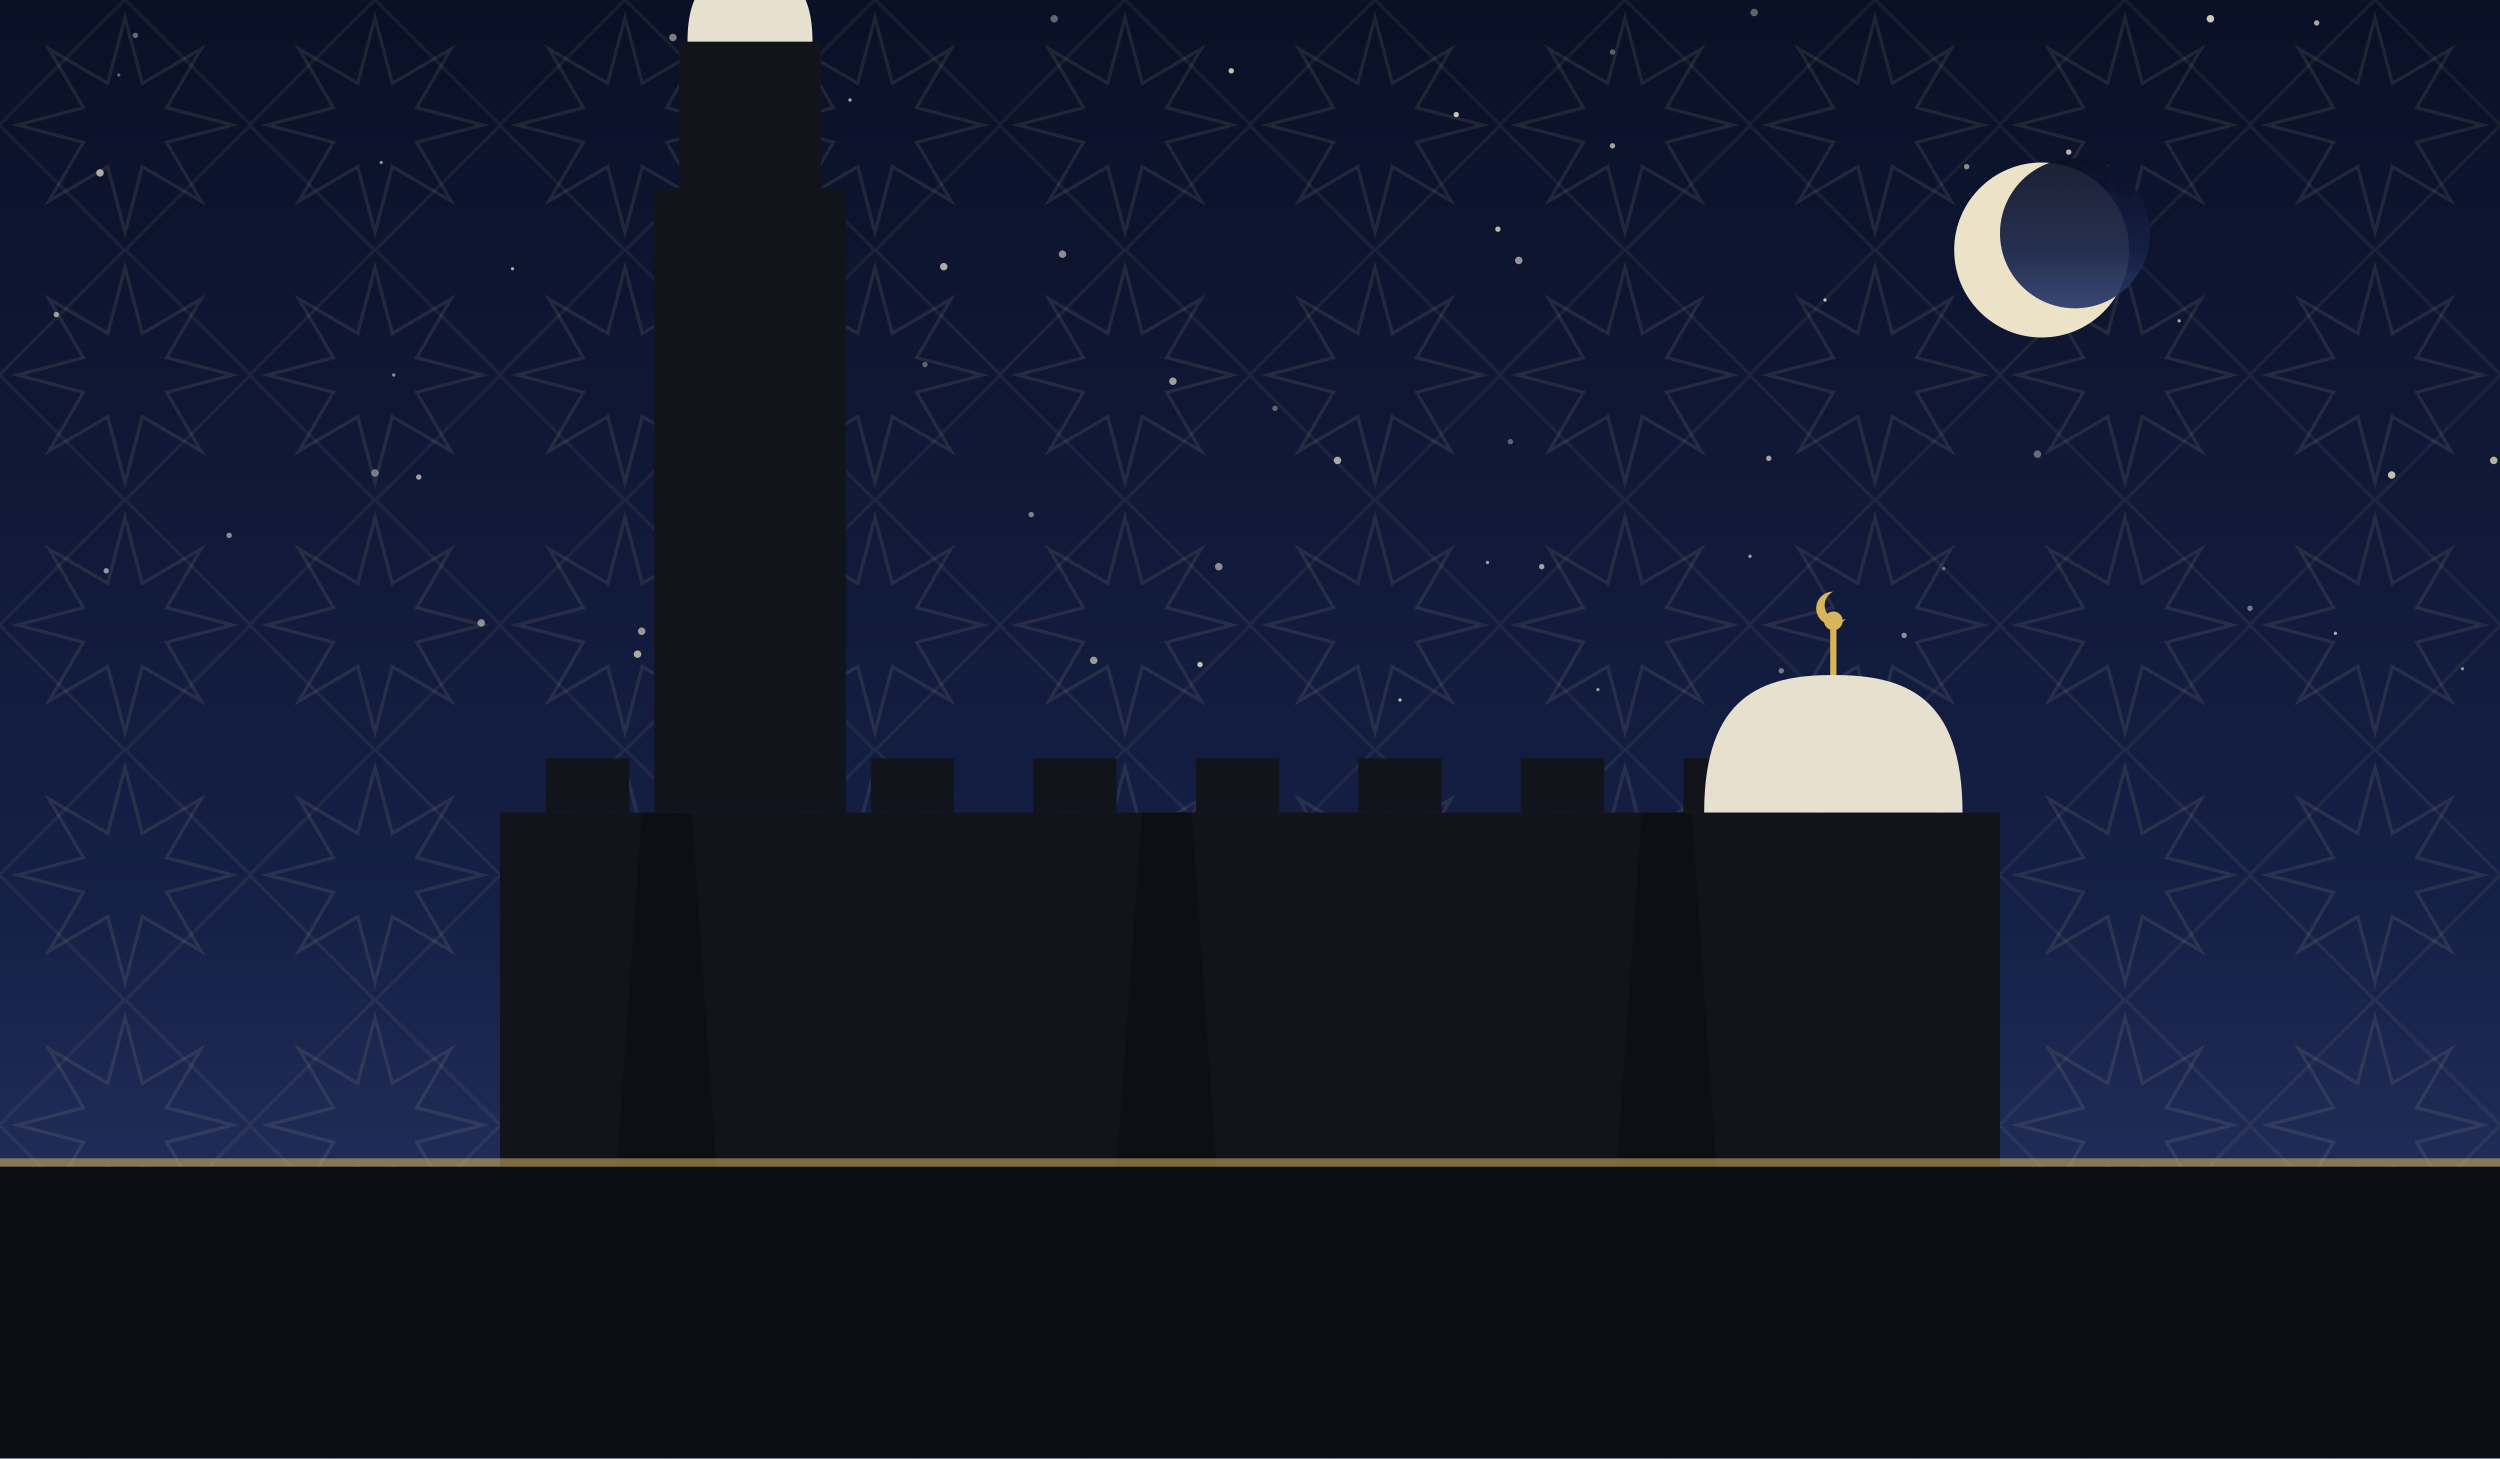
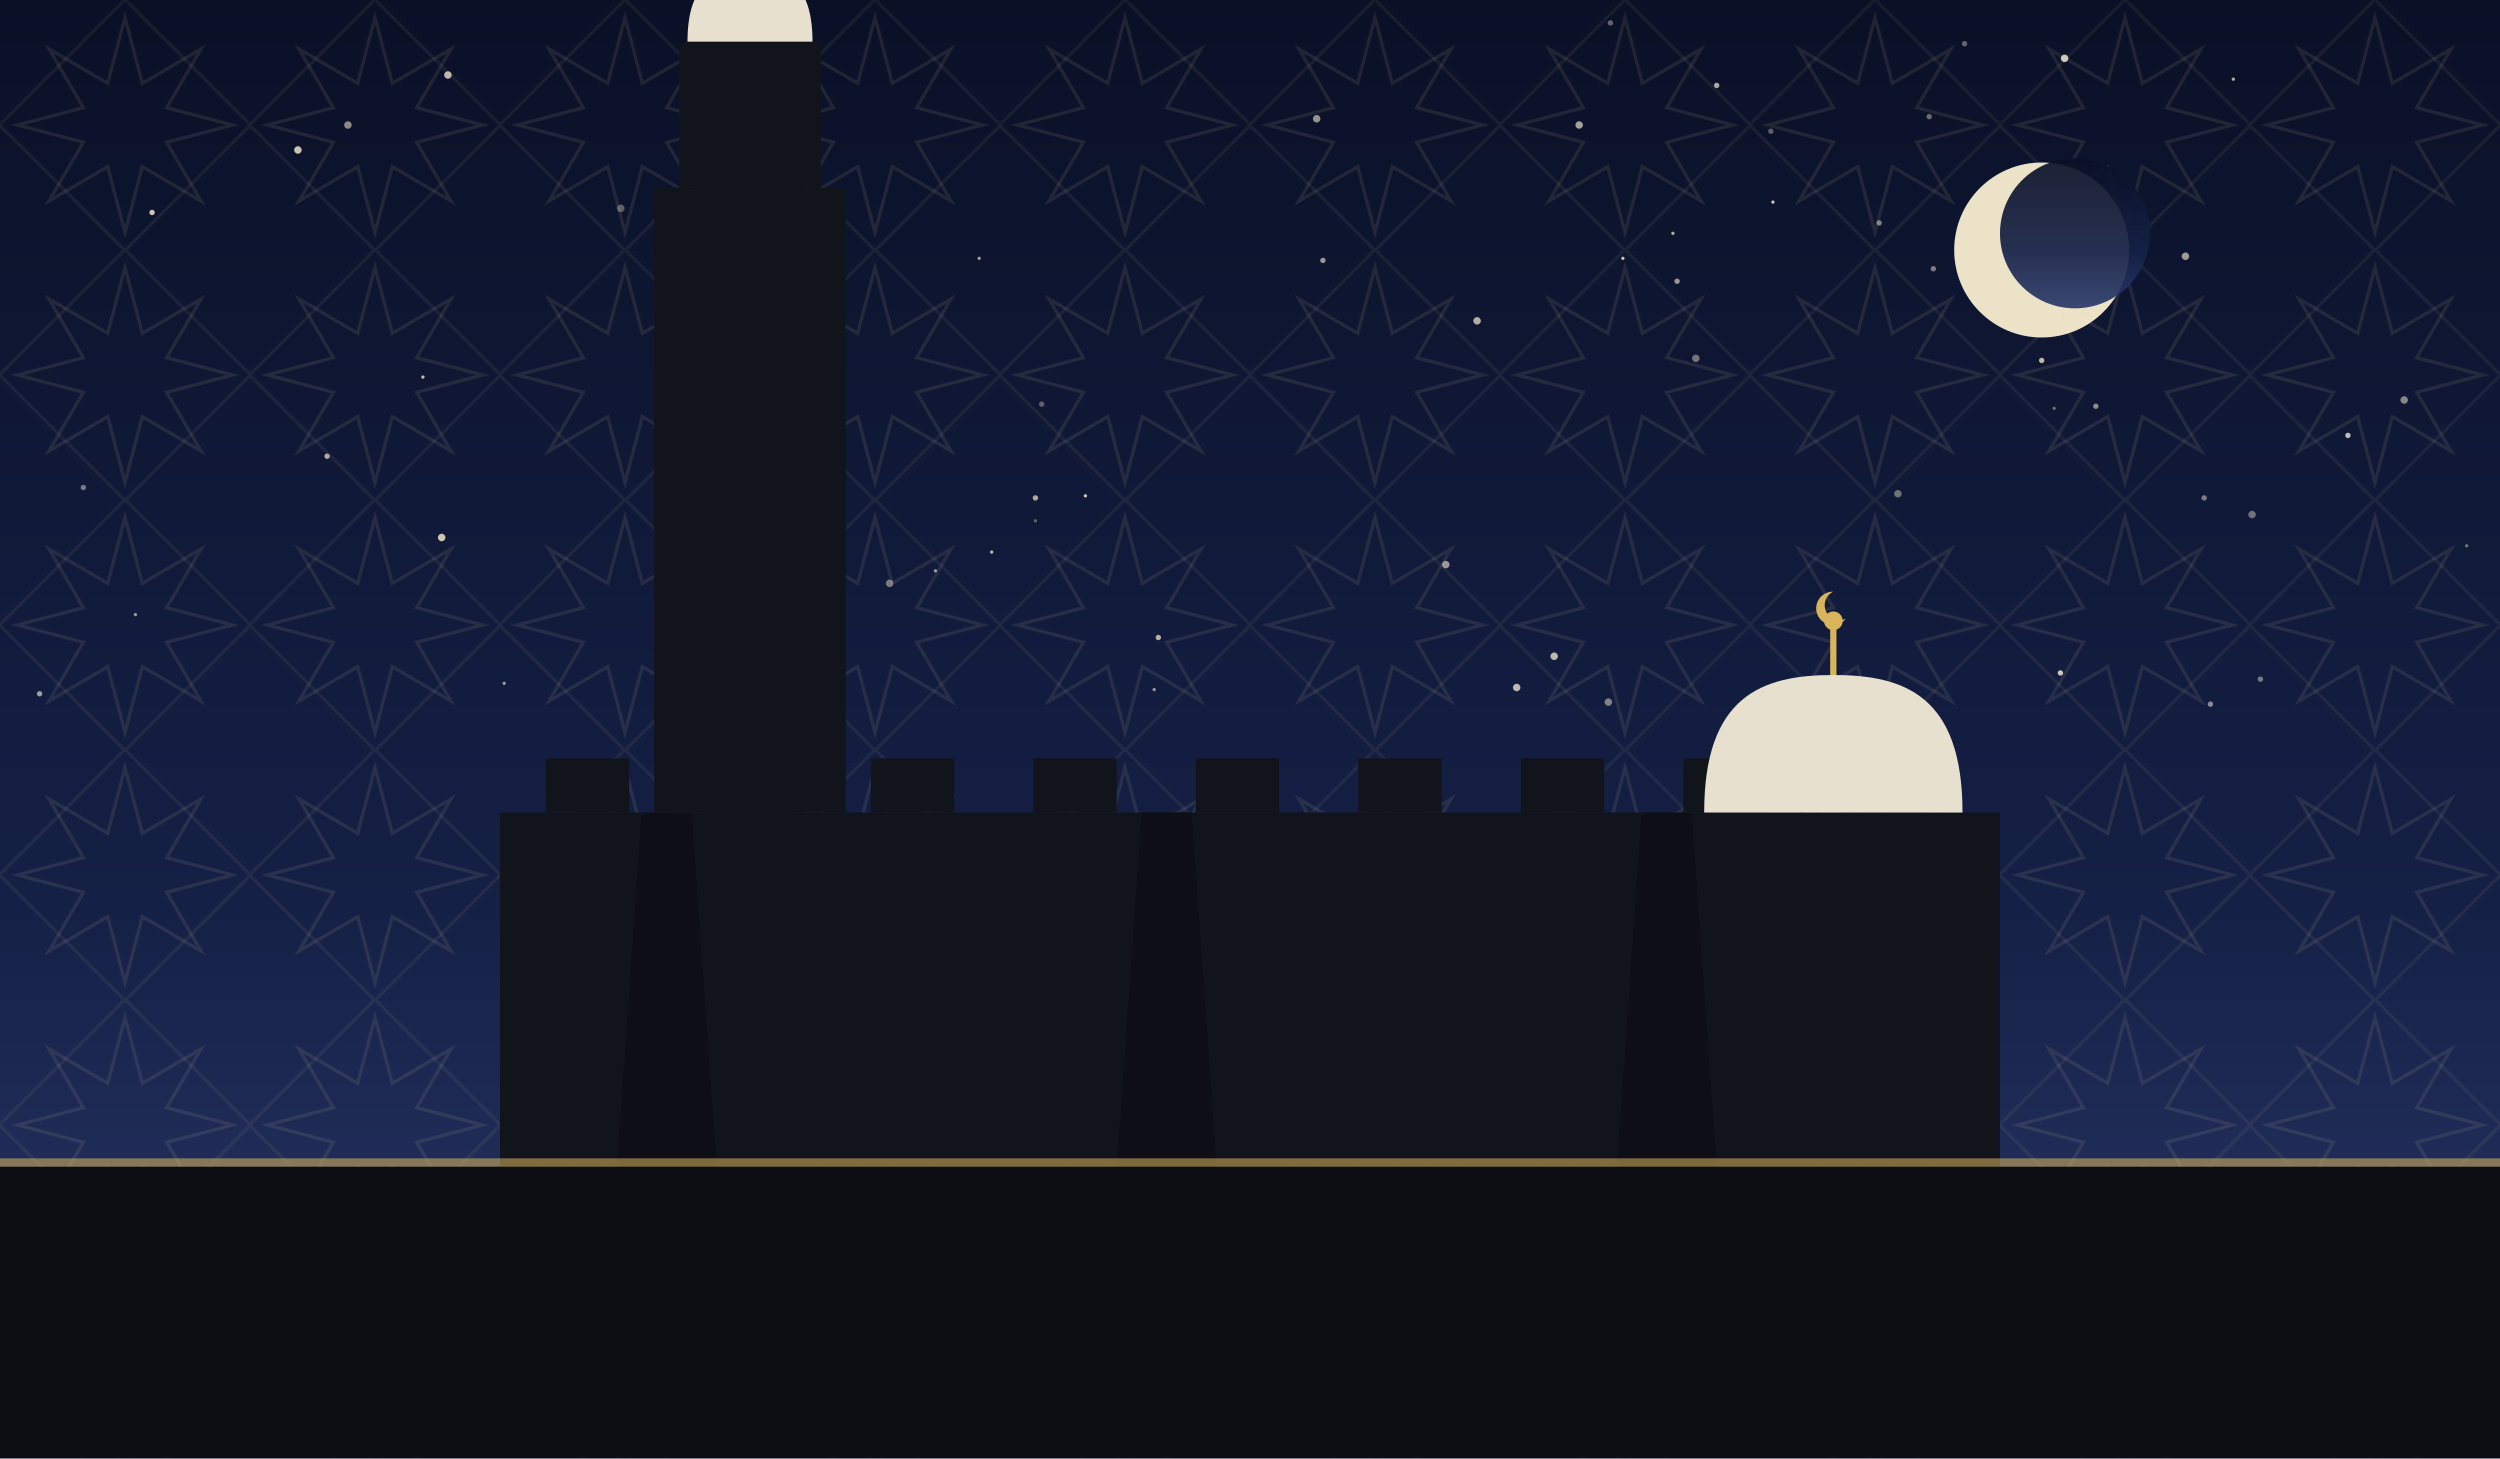
<svg xmlns="http://www.w3.org/2000/svg" viewBox="0 0 1200 700" role="img">
  <defs>
    <linearGradient id="sky" x1="0" y1="0" x2="0" y2="1">
      <stop offset="0" stop-color="#0a1026" />
      <stop offset="0.62" stop-color="#152046" />
      <stop offset="1" stop-color="#2b3a6b" />
    </linearGradient>
    <pattern id="g1" width="120" height="120" patternUnits="userSpaceOnUse">
      <polygon points="111.6,60.0 80.0,68.3 96.5,96.5 68.3,80.0 60.0,111.6 51.7,80.0 23.5,96.5 40.0,68.3 8.4,60.0 40.0,51.7 23.5,23.5 51.7,40.0 60.0,8.4 68.3,40.0 96.5,23.5 80.0,51.7" fill="none" stroke="#e8d9a8" stroke-width="1.6" opacity="0.1" />
      <rect x="17.4" y="17.4" width="85.2" height="85.2" fill="none" stroke="#e8d9a8" stroke-width="1.6" opacity="0.07" transform="rotate(45 60.0 60.0)" />
    </pattern>
  </defs>
  <rect width="1200" height="700" fill="url(#sky)" />
  <rect width="1200" height="700" fill="url(#g1)" />
-   <circle cx="1148" cy="228" r="1.8" fill="#f7ecd2" opacity="0.79" />
-   <circle cx="1182" cy="321" r="0.8" fill="#f7ecd2" opacity="0.57" />
-   <circle cx="201" cy="229" r="1.3" fill="#f7ecd2" opacity="0.64" />
-   <circle cx="725" cy="212" r="1.3" fill="#f7ecd2" opacity="0.35" />
-   <circle cx="714" cy="270" r="0.8" fill="#f7ecd2" opacity="0.65" />
-   <circle cx="48" cy="83" r="1.8" fill="#f7ecd2" opacity="0.69" />
-   <circle cx="767" cy="331" r="0.8" fill="#f7ecd2" opacity="0.62" />
-   <circle cx="591" cy="34" r="1.3" fill="#f7ecd2" opacity="0.79" />
-   <circle cx="1080" cy="292" r="1.3" fill="#f7ecd2" opacity="0.45" />
-   <circle cx="914" cy="305" r="1.3" fill="#f7ecd2" opacity="0.55" />
-   <circle cx="933" cy="273" r="0.8" fill="#f7ecd2" opacity="0.44" />
-   <circle cx="57" cy="36" r="0.8" fill="#f7ecd2" opacity="0.37" />
-   <circle cx="1046" cy="154" r="0.8" fill="#f7ecd2" opacity="0.69" />
-   <circle cx="180" cy="227" r="1.8" fill="#f7ecd2" opacity="0.45" />
-   <circle cx="699" cy="55" r="1.3" fill="#f7ecd2" opacity="0.80" />
-   <circle cx="323" cy="18" r="1.8" fill="#f7ecd2" opacity="0.49" />
-   <circle cx="612" cy="196" r="1.3" fill="#f7ecd2" opacity="0.37" />
-   <circle cx="246" cy="129" r="0.8" fill="#f7ecd2" opacity="0.69" />
-   <circle cx="65" cy="17" r="1.3" fill="#f7ecd2" opacity="0.40" />
-   <circle cx="189" cy="180" r="0.8" fill="#f7ecd2" opacity="0.55" />
-   <circle cx="978" cy="218" r="1.8" fill="#f7ecd2" opacity="0.39" />
-   <circle cx="1112" cy="11" r="1.3" fill="#f7ecd2" opacity="0.67" />
-   <circle cx="231" cy="299" r="1.8" fill="#f7ecd2" opacity="0.54" />
-   <circle cx="855" cy="322" r="1.3" fill="#f7ecd2" opacity="0.45" />
-   <circle cx="944" cy="80" r="1.3" fill="#f7ecd2" opacity="0.55" />
-   <circle cx="378" cy="273" r="0.8" fill="#f7ecd2" opacity="0.79" />
-   <circle cx="1197" cy="221" r="1.8" fill="#f7ecd2" opacity="0.72" />
-   <circle cx="1121" cy="304" r="0.8" fill="#f7ecd2" opacity="0.69" />
-   <circle cx="510" cy="122" r="1.8" fill="#f7ecd2" opacity="0.55" />
-   <circle cx="444" cy="175" r="1.3" fill="#f7ecd2" opacity="0.35" />
-   <circle cx="563" cy="183" r="1.8" fill="#f7ecd2" opacity="0.64" />
-   <circle cx="987" cy="126" r="0.8" fill="#f7ecd2" opacity="0.47" />
-   <circle cx="876" cy="144" r="0.8" fill="#f7ecd2" opacity="0.79" />
-   <circle cx="110" cy="257" r="1.3" fill="#f7ecd2" opacity="0.55" />
-   <circle cx="729" cy="125" r="1.8" fill="#f7ecd2" opacity="0.60" />
-   <circle cx="453" cy="128" r="1.8" fill="#f7ecd2" opacity="0.69" />
-   <circle cx="842" cy="6" r="1.8" fill="#f7ecd2" opacity="0.37" />
-   <circle cx="576" cy="319" r="1.3" fill="#f7ecd2" opacity="0.79" />
-   <circle cx="495" cy="247" r="1.3" fill="#f7ecd2" opacity="0.50" />
-   <circle cx="719" cy="110" r="1.3" fill="#f7ecd2" opacity="0.75" />
-   <circle cx="408" cy="48" r="0.8" fill="#f7ecd2" opacity="0.69" />
-   <circle cx="642" cy="221" r="1.8" fill="#f7ecd2" opacity="0.67" />
-   <circle cx="1061" cy="9" r="1.8" fill="#f7ecd2" opacity="0.84" />
-   <circle cx="585" cy="272" r="1.8" fill="#f7ecd2" opacity="0.55" />
-   <circle cx="774" cy="70" r="1.3" fill="#f7ecd2" opacity="0.65" />
-   <circle cx="308" cy="303" r="1.8" fill="#f7ecd2" opacity="0.59" />
-   <circle cx="27" cy="151" r="1.3" fill="#f7ecd2" opacity="0.62" />
-   <circle cx="51" cy="274" r="1.3" fill="#f7ecd2" opacity="0.59" />
-   <circle cx="740" cy="272" r="1.3" fill="#f7ecd2" opacity="0.65" />
-   <circle cx="774" cy="25" r="1.3" fill="#f7ecd2" opacity="0.35" />
-   <circle cx="993" cy="73" r="1.3" fill="#f7ecd2" opacity="0.74" />
-   <circle cx="317" cy="256" r="0.8" fill="#f7ecd2" opacity="0.37" />
-   <circle cx="306" cy="314" r="1.8" fill="#f7ecd2" opacity="0.69" />
-   <circle cx="840" cy="267" r="0.8" fill="#f7ecd2" opacity="0.65" />
-   <circle cx="359" cy="35" r="1.3" fill="#f7ecd2" opacity="0.50" />
-   <circle cx="183" cy="78" r="0.8" fill="#f7ecd2" opacity="0.59" />
-   <circle cx="672" cy="336" r="0.8" fill="#f7ecd2" opacity="0.77" />
-   <circle cx="506" cy="9" r="1.8" fill="#f7ecd2" opacity="0.39" />
-   <circle cx="525" cy="317" r="1.8" fill="#f7ecd2" opacity="0.60" />
-   <circle cx="849" cy="220" r="1.3" fill="#f7ecd2" opacity="0.65" />
+   <circle cx="805" cy="135" r="1.3" fill="#f7ecd2" opacity="0.60" />
+   <circle cx="143" cy="72" r="1.8" fill="#f7ecd2" opacity="0.81" />
+   <circle cx="1154" cy="192" r="1.8" fill="#f7ecd2" opacity="0.53" />
+   <circle cx="694" cy="271" r="1.8" fill="#f7ecd2" opacity="0.59" />
+   <circle cx="851" cy="97" r="0.8" fill="#f7ecd2" opacity="0.82" />
+   <circle cx="449" cy="274" r="0.8" fill="#f7ecd2" opacity="0.61" />
+   <circle cx="40" cy="234" r="1.3" fill="#f7ecd2" opacity="0.45" />
+   <circle cx="320" cy="133" r="0.8" fill="#f7ecd2" opacity="0.45" />
+   <circle cx="497" cy="239" r="1.3" fill="#f7ecd2" opacity="0.68" />
+   <circle cx="355" cy="316" r="1.8" fill="#f7ecd2" opacity="0.65" />
+   <circle cx="926" cy="56" r="1.3" fill="#f7ecd2" opacity="0.41" />
+   <circle cx="746" cy="315" r="1.8" fill="#f7ecd2" opacity="0.75" />
+   <circle cx="943" cy="21" r="1.3" fill="#f7ecd2" opacity="0.38" />
+   <circle cx="1061" cy="338" r="1.3" fill="#f7ecd2" opacity="0.53" />
+   <circle cx="212" cy="258" r="1.8" fill="#f7ecd2" opacity="0.81" />
+   <circle cx="772" cy="337" r="1.8" fill="#f7ecd2" opacity="0.49" />
+   <circle cx="989" cy="323" r="1.3" fill="#f7ecd2" opacity="0.82" />
+   <circle cx="167" cy="60" r="1.8" fill="#f7ecd2" opacity="0.55" />
+   <circle cx="298" cy="100" r="1.8" fill="#f7ecd2" opacity="0.35" />
+   <circle cx="398" cy="199" r="0.8" fill="#f7ecd2" opacity="0.37" />
+   <circle cx="635" cy="125" r="1.3" fill="#f7ecd2" opacity="0.60" />
+   <circle cx="73" cy="102" r="1.3" fill="#f7ecd2" opacity="0.81" />
+   <circle cx="1184" cy="262" r="0.8" fill="#f7ecd2" opacity="0.43" />
+   <circle cx="824" cy="41" r="1.3" fill="#f7ecd2" opacity="0.69" />
+   <circle cx="1081" cy="247" r="1.8" fill="#f7ecd2" opacity="0.42" />
+   <circle cx="779" cy="124" r="0.8" fill="#f7ecd2" opacity="0.81" />
+   <circle cx="470" cy="124" r="0.8" fill="#f7ecd2" opacity="0.65" />
+   <circle cx="850" cy="63" r="1.3" fill="#f7ecd2" opacity="0.35" />
+   <circle cx="1127" cy="209" r="1.3" fill="#f7ecd2" opacity="0.78" />
+   <circle cx="1085" cy="326" r="1.3" fill="#f7ecd2" opacity="0.45" />
+   <circle cx="556" cy="306" r="1.3" fill="#f7ecd2" opacity="0.71" />
+   <circle cx="476" cy="265" r="0.8" fill="#f7ecd2" opacity="0.75" />
+   <circle cx="773" cy="11" r="1.3" fill="#f7ecd2" opacity="0.38" />
+   <circle cx="991" cy="28" r="1.8" fill="#f7ecd2" opacity="0.83" />
+   <circle cx="242" cy="328" r="0.8" fill="#f7ecd2" opacity="0.61" />
+   <circle cx="902" cy="107" r="1.3" fill="#f7ecd2" opacity="0.49" />
+   <circle cx="19" cy="333" r="1.3" fill="#f7ecd2" opacity="0.62" />
+   <circle cx="497" cy="250" r="0.8" fill="#f7ecd2" opacity="0.35" />
+   <circle cx="728" cy="330" r="1.8" fill="#f7ecd2" opacity="0.75" />
+   <circle cx="928" cy="129" r="1.3" fill="#f7ecd2" opacity="0.47" />
+   <circle cx="65" cy="295" r="0.8" fill="#f7ecd2" opacity="0.60" />
+   <circle cx="803" cy="112" r="0.8" fill="#f7ecd2" opacity="0.71" />
+   <circle cx="814" cy="172" r="1.8" fill="#f7ecd2" opacity="0.43" />
+   <circle cx="554" cy="331" r="0.8" fill="#f7ecd2" opacity="0.59" />
+   <circle cx="911" cy="237" r="1.8" fill="#f7ecd2" opacity="0.42" />
+   <circle cx="709" cy="154" r="1.8" fill="#f7ecd2" opacity="0.71" />
+   <circle cx="500" cy="194" r="1.3" fill="#f7ecd2" opacity="0.35" />
+   <circle cx="980" cy="173" r="1.3" fill="#f7ecd2" opacity="0.75" />
+   <circle cx="157" cy="219" r="1.3" fill="#f7ecd2" opacity="0.68" />
+   <circle cx="215" cy="36" r="1.8" fill="#f7ecd2" opacity="0.75" />
+   <circle cx="986" cy="196" r="0.8" fill="#f7ecd2" opacity="0.41" />
+   <circle cx="1006" cy="195" r="1.3" fill="#f7ecd2" opacity="0.55" />
+   <circle cx="203" cy="181" r="0.8" fill="#f7ecd2" opacity="0.78" />
+   <circle cx="521" cy="238" r="0.8" fill="#f7ecd2" opacity="0.83" />
+   <circle cx="1072" cy="38" r="0.8" fill="#f7ecd2" opacity="0.71" />
+   <circle cx="632" cy="57" r="1.8" fill="#f7ecd2" opacity="0.59" />
+   <circle cx="1049" cy="123" r="1.8" fill="#f7ecd2" opacity="0.62" />
+   <circle cx="427" cy="280" r="1.8" fill="#f7ecd2" opacity="0.45" />
+   <circle cx="758" cy="60" r="1.8" fill="#f7ecd2" opacity="0.65" />
+   <circle cx="1058" cy="239" r="1.3" fill="#f7ecd2" opacity="0.47" />
  <circle cx="980" cy="120" r="42" fill="#f6ecd0" opacity="0.95" />
  <circle cx="996" cy="112" r="36" fill="url(#sky)" opacity="0.92" />
  <rect x="240" y="390" width="720" height="170" fill="#12141c" />
  <rect x="262" y="364" width="40" height="26" fill="#12141c" />
  <rect x="340" y="364" width="40" height="26" fill="#12141c" />
  <rect x="418" y="364" width="40" height="26" fill="#12141c" />
  <rect x="496" y="364" width="40" height="26" fill="#12141c" />
  <rect x="574" y="364" width="40" height="26" fill="#12141c" />
  <rect x="652" y="364" width="40" height="26" fill="#12141c" />
  <rect x="730" y="364" width="40" height="26" fill="#12141c" />
  <rect x="808" y="364" width="40" height="26" fill="#12141c" />
  <rect x="886" y="364" width="40" height="26" fill="#12141c" />
  <path d="M 296 560 L 308 390 L 332 390 L 344 560 Z" fill="#0c0e14" opacity="0.8" />
  <path d="M 536 560 L 548 390 L 572 390 L 584 560 Z" fill="#0c0e14" opacity="0.8" />
  <path d="M 776 560 L 788 390 L 812 390 L 824 560 Z" fill="#0c0e14" opacity="0.8" />
  <path d="M 818 390 C 818 333.9, 845.9 324, 880 324 C 914.1 324, 942 333.9, 942 390 Z" fill="#e8e0cf" />
  <line x1="880" y1="324" x2="880" y2="302" stroke="#d8b45a" stroke-width="3" />
  <circle cx="880" cy="298" r="4.5" fill="#d8b45a" />
  <path d="M 880 284 a 8 8 0 1 0 6 13 a 6.4 6.4 0 1 1 -6 -13 Z" fill="#d8b45a" />
  <rect x="314" y="90" width="92" height="300" fill="#12141c" />
  <rect x="326" y="20" width="68" height="70" fill="#12141c" />
  <path d="M 330 20 C 330 -8.9, 343.5 -14, 360 -14 C 376.5 -14, 390 -8.9, 390 20 Z" fill="#e8e0cf" />
  <line x1="360" y1="-14" x2="360" y2="-36" stroke="#d8b45a" stroke-width="3" />
  <circle cx="360" cy="-40" r="4.5" fill="#d8b45a" />
  <path d="M 360 -54 a 8 8 0 1 0 6 13 a 6.4 6.4 0 1 1 -6 -13 Z" fill="#d8b45a" />
  <rect x="0" y="560" width="1200" height="140" fill="#0c0e14" />
  <rect x="0" y="556" width="1200" height="4" fill="#d8b45a" opacity="0.55" />
</svg>
